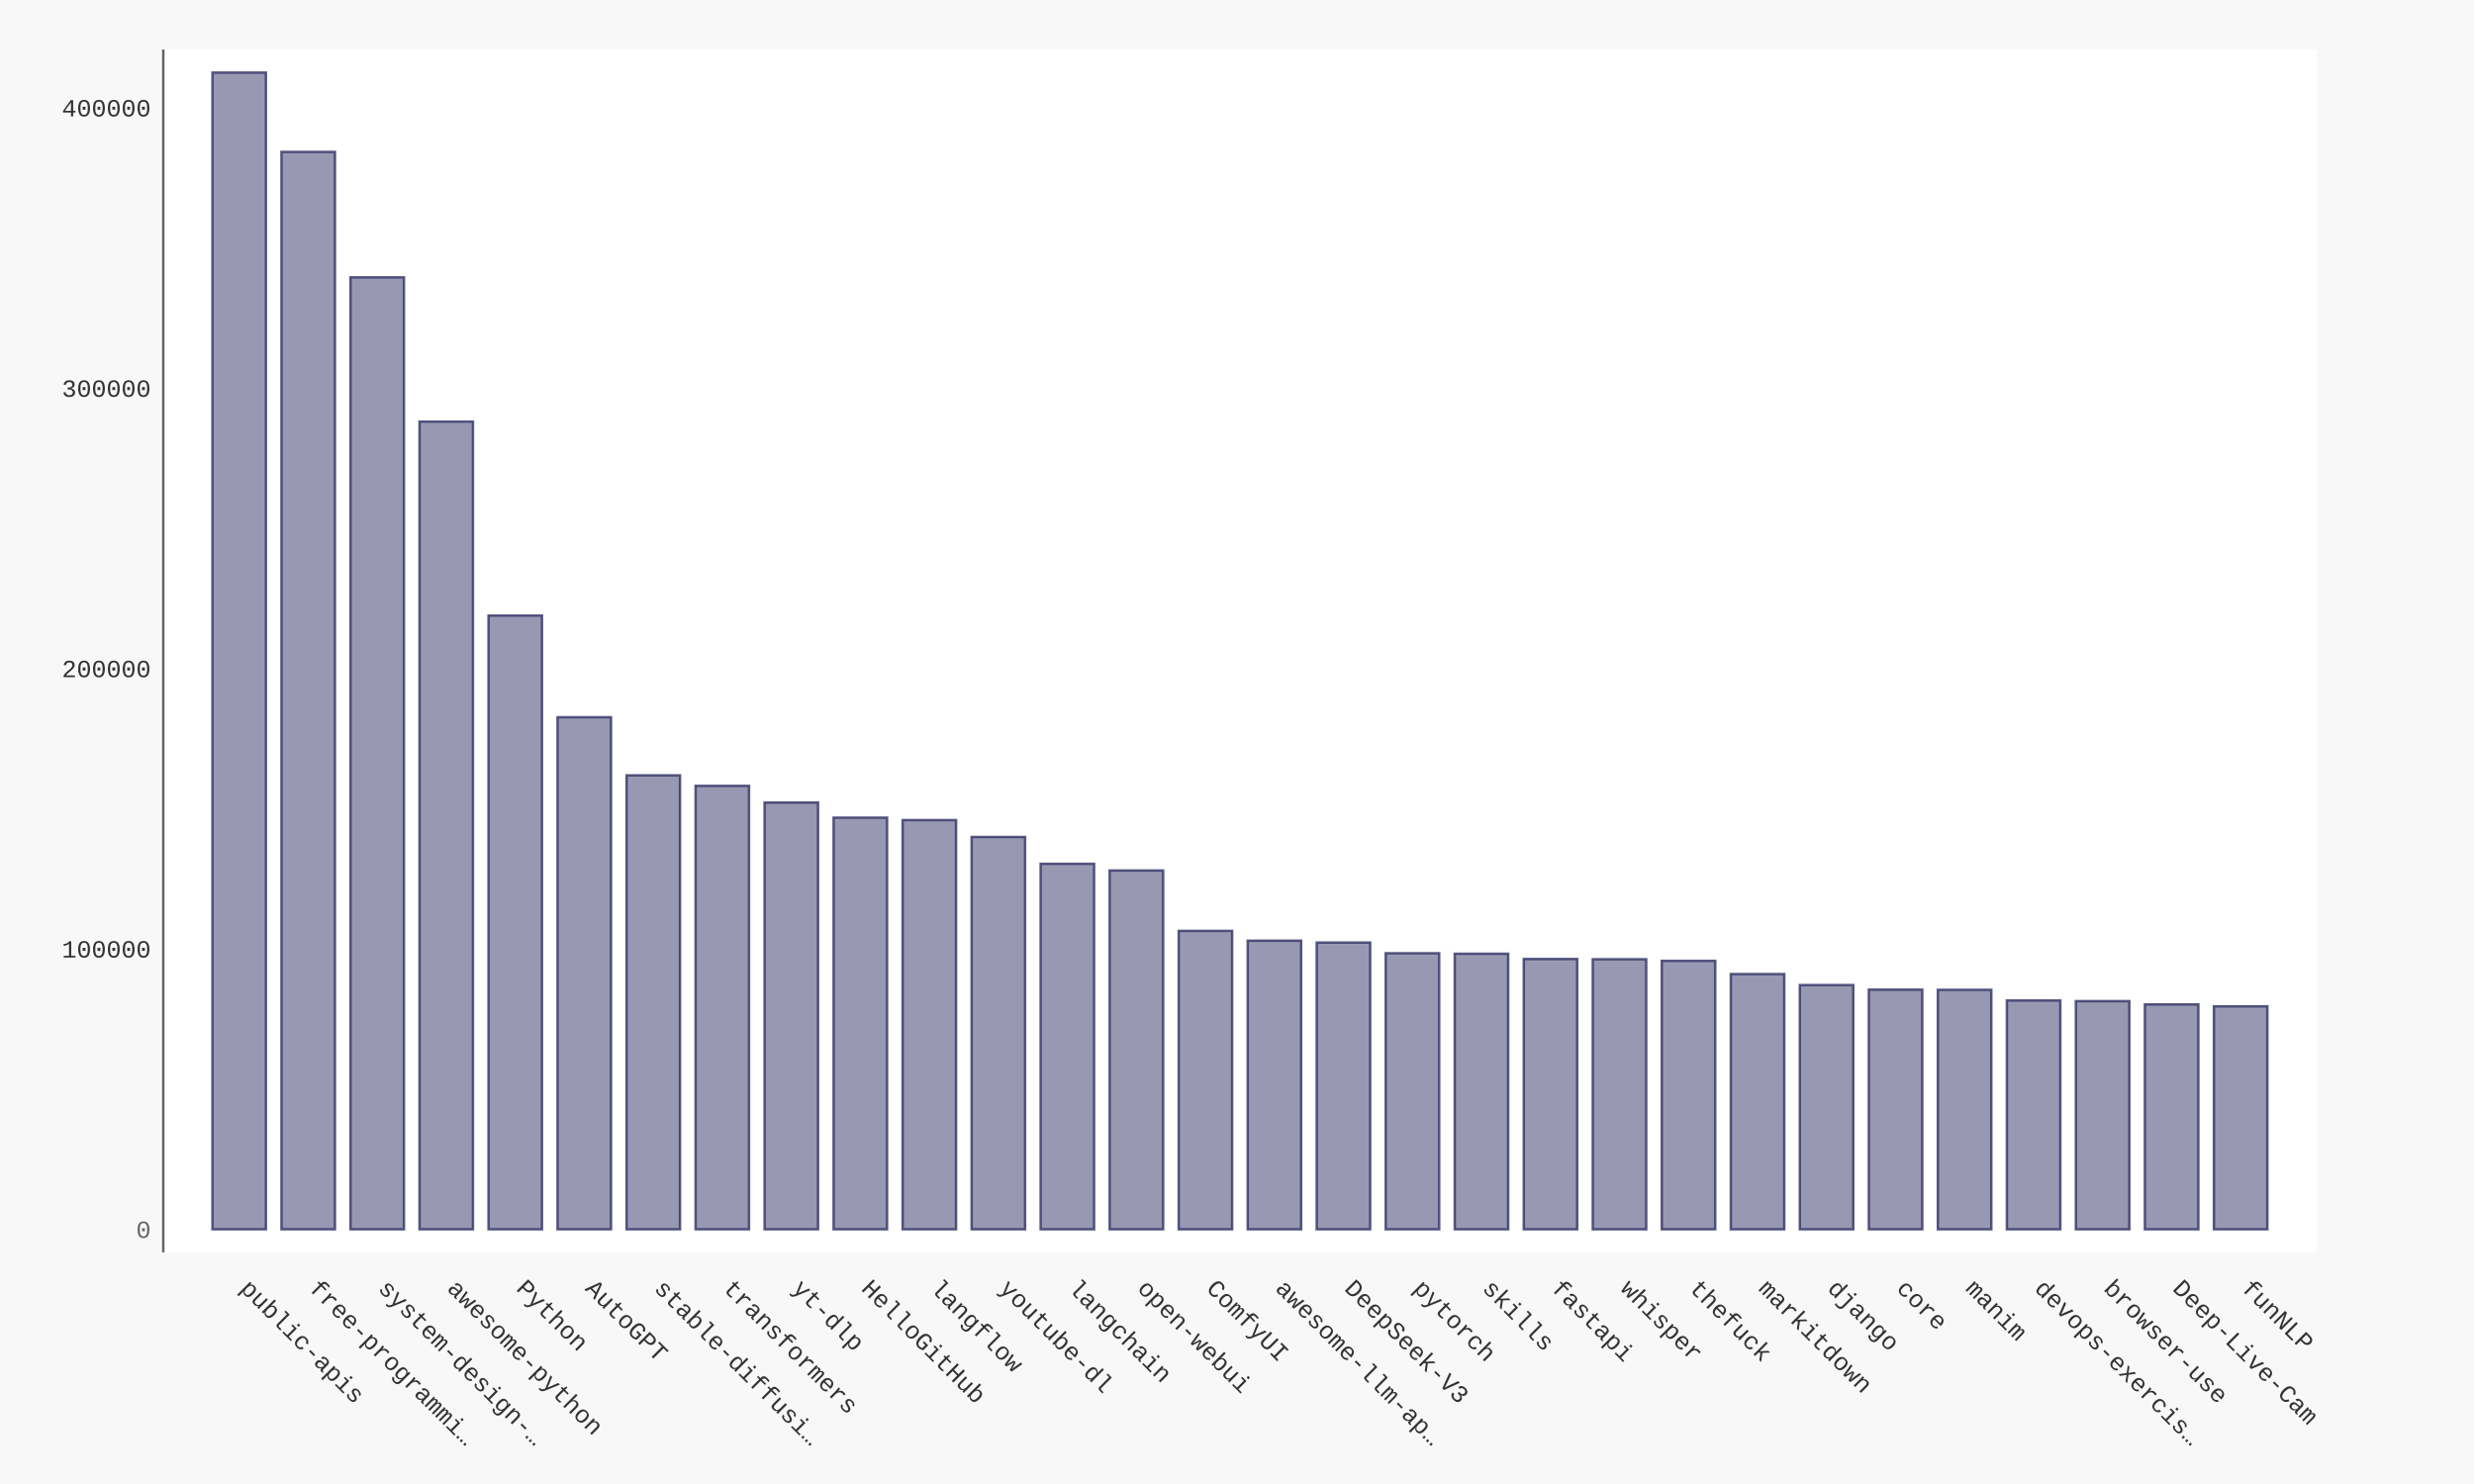
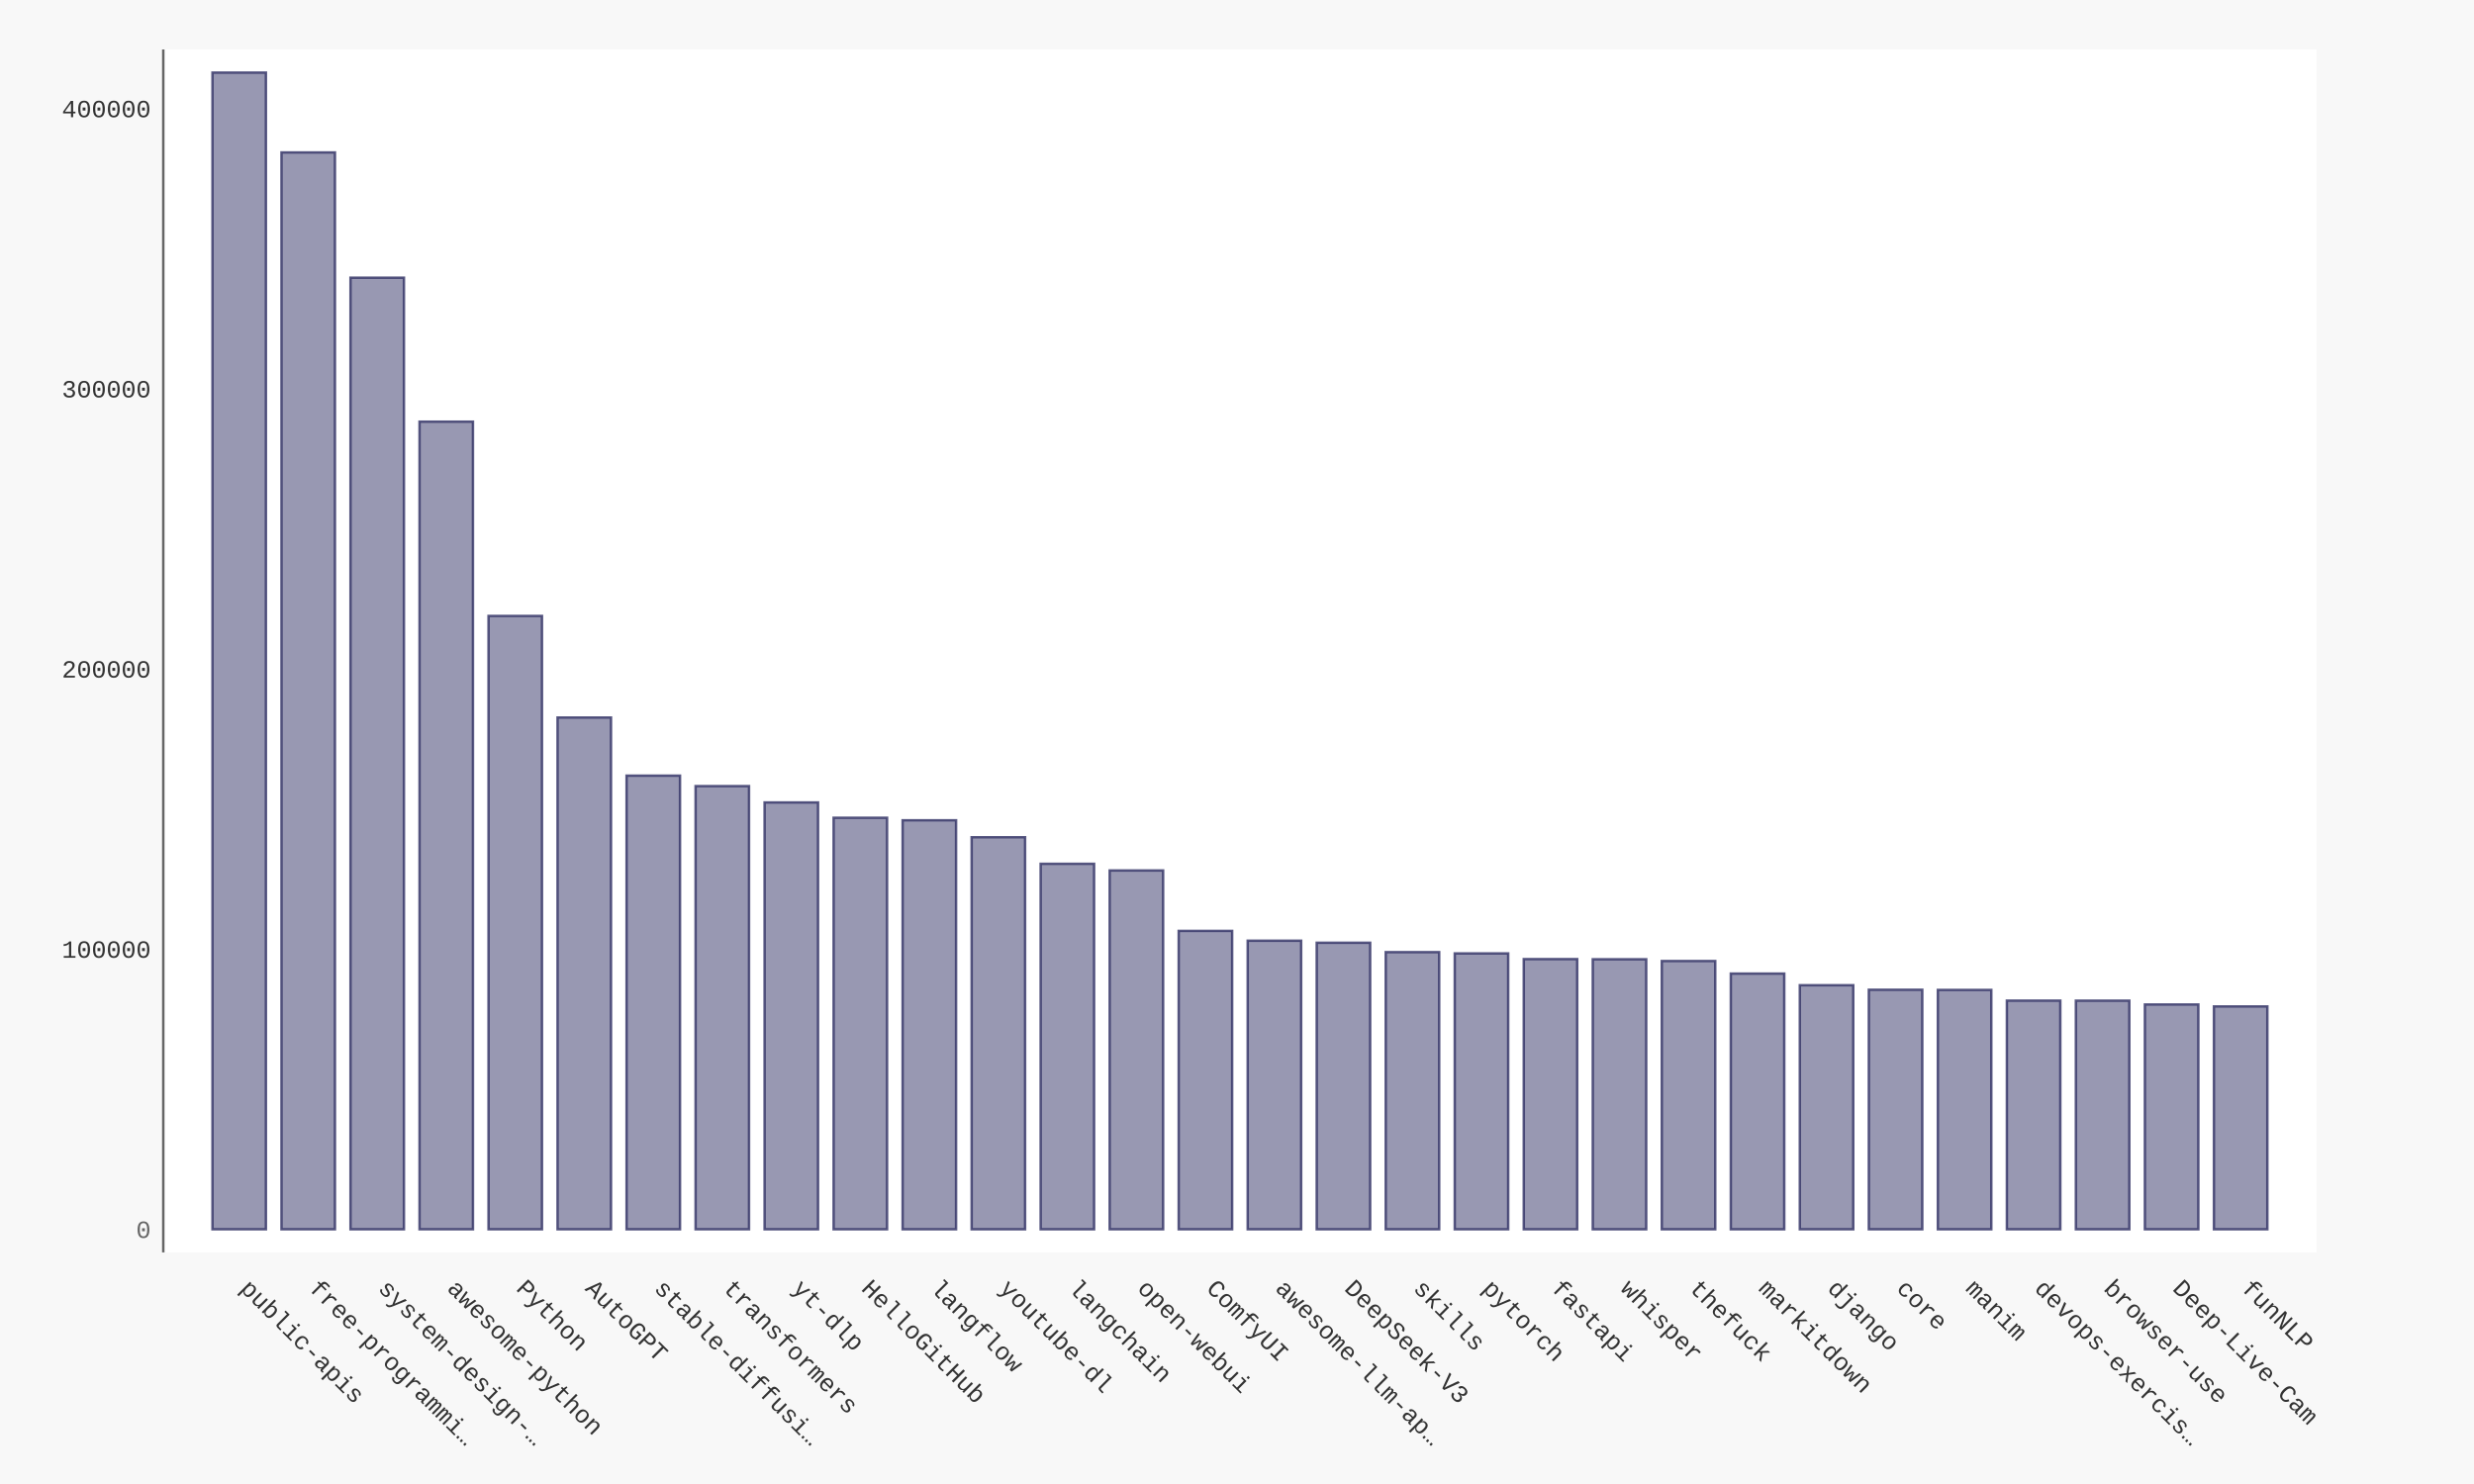
- <svg xmlns="http://www.w3.org/2000/svg" xmlns:xlink="http://www.w3.org/1999/xlink" id="chart-3af84d14-0cb5-40b8-9739-206661cb6f37" class="pygal-chart" viewBox="0 0 1000 600">
+ <svg xmlns="http://www.w3.org/2000/svg" xmlns:xlink="http://www.w3.org/1999/xlink" id="chart-6699d7ab-f4b0-417e-9d34-f0144b802593" class="pygal-chart" viewBox="0 0 1000 600">
  <defs>
-     <style type="text/css">#chart-3af84d14-0cb5-40b8-9739-206661cb6f37{-webkit-user-select:none;-webkit-font-smoothing:antialiased;font-family:Consolas,"Liberation Mono",Menlo,Courier,monospace}#chart-3af84d14-0cb5-40b8-9739-206661cb6f37 .title{font-family:Consolas,"Liberation Mono",Menlo,Courier,monospace;font-size:16px}#chart-3af84d14-0cb5-40b8-9739-206661cb6f37 .legends .legend text{font-family:Consolas,"Liberation Mono",Menlo,Courier,monospace;font-size:14px}#chart-3af84d14-0cb5-40b8-9739-206661cb6f37 .axis text{font-family:Consolas,"Liberation Mono",Menlo,Courier,monospace;font-size:10px}#chart-3af84d14-0cb5-40b8-9739-206661cb6f37 .axis text.major{font-family:Consolas,"Liberation Mono",Menlo,Courier,monospace;font-size:10px}#chart-3af84d14-0cb5-40b8-9739-206661cb6f37 .text-overlay text.value{font-family:Consolas,"Liberation Mono",Menlo,Courier,monospace;font-size:16px}#chart-3af84d14-0cb5-40b8-9739-206661cb6f37 .text-overlay text.label{font-family:Consolas,"Liberation Mono",Menlo,Courier,monospace;font-size:10px}#chart-3af84d14-0cb5-40b8-9739-206661cb6f37 .tooltip{font-family:Consolas,"Liberation Mono",Menlo,Courier,monospace;font-size:14px}#chart-3af84d14-0cb5-40b8-9739-206661cb6f37 text.no_data{font-family:Consolas,"Liberation Mono",Menlo,Courier,monospace;font-size:64px}
- #chart-3af84d14-0cb5-40b8-9739-206661cb6f37{background-color:#f8f8f8}#chart-3af84d14-0cb5-40b8-9739-206661cb6f37 path,#chart-3af84d14-0cb5-40b8-9739-206661cb6f37 line,#chart-3af84d14-0cb5-40b8-9739-206661cb6f37 rect,#chart-3af84d14-0cb5-40b8-9739-206661cb6f37 circle{-webkit-transition:250ms ease-in;-moz-transition:250ms ease-in;transition:250ms ease-in}#chart-3af84d14-0cb5-40b8-9739-206661cb6f37 .graph &gt; .background{fill:#f8f8f8}#chart-3af84d14-0cb5-40b8-9739-206661cb6f37 .plot &gt; .background{fill:#ffffff}#chart-3af84d14-0cb5-40b8-9739-206661cb6f37 .graph{fill:#333}#chart-3af84d14-0cb5-40b8-9739-206661cb6f37 text.no_data{fill:#666}#chart-3af84d14-0cb5-40b8-9739-206661cb6f37 .title{fill:#666}#chart-3af84d14-0cb5-40b8-9739-206661cb6f37 .legends .legend text{fill:#333}#chart-3af84d14-0cb5-40b8-9739-206661cb6f37 .legends .legend:hover text{fill:#666}#chart-3af84d14-0cb5-40b8-9739-206661cb6f37 .axis .line{stroke:#666}#chart-3af84d14-0cb5-40b8-9739-206661cb6f37 .axis .guide.line{stroke:rgba(0,0,0,0.5)}#chart-3af84d14-0cb5-40b8-9739-206661cb6f37 .axis .major.line{stroke:#333}#chart-3af84d14-0cb5-40b8-9739-206661cb6f37 .axis text.major{fill:#666}#chart-3af84d14-0cb5-40b8-9739-206661cb6f37 .axis.y .guides:hover .guide.line,#chart-3af84d14-0cb5-40b8-9739-206661cb6f37 .line-graph .axis.x .guides:hover .guide.line,#chart-3af84d14-0cb5-40b8-9739-206661cb6f37 .stackedline-graph .axis.x .guides:hover .guide.line,#chart-3af84d14-0cb5-40b8-9739-206661cb6f37 .xy-graph .axis.x .guides:hover .guide.line{stroke:#666}#chart-3af84d14-0cb5-40b8-9739-206661cb6f37 .axis .guides:hover text{fill:#666}#chart-3af84d14-0cb5-40b8-9739-206661cb6f37 .reactive{fill-opacity:.5;stroke-opacity:.8;stroke-width:1}#chart-3af84d14-0cb5-40b8-9739-206661cb6f37 .ci{stroke:#333}#chart-3af84d14-0cb5-40b8-9739-206661cb6f37 .reactive.active,#chart-3af84d14-0cb5-40b8-9739-206661cb6f37 .active .reactive{fill-opacity:.9;stroke-opacity:.9;stroke-width:4}#chart-3af84d14-0cb5-40b8-9739-206661cb6f37 .ci .reactive.active{stroke-width:1.5}#chart-3af84d14-0cb5-40b8-9739-206661cb6f37 .series text{fill:#666}#chart-3af84d14-0cb5-40b8-9739-206661cb6f37 .tooltip rect{fill:#ffffff;stroke:#666;-webkit-transition:opacity 250ms ease-in;-moz-transition:opacity 250ms ease-in;transition:opacity 250ms ease-in}#chart-3af84d14-0cb5-40b8-9739-206661cb6f37 .tooltip .label{fill:#333}#chart-3af84d14-0cb5-40b8-9739-206661cb6f37 .tooltip .label{fill:#333}#chart-3af84d14-0cb5-40b8-9739-206661cb6f37 .tooltip .legend{font-size:.8em;fill:rgba(0,0,0,0.5)}#chart-3af84d14-0cb5-40b8-9739-206661cb6f37 .tooltip .x_label{font-size:.6em;fill:#666}#chart-3af84d14-0cb5-40b8-9739-206661cb6f37 .tooltip .xlink{font-size:.5em;text-decoration:underline}#chart-3af84d14-0cb5-40b8-9739-206661cb6f37 .tooltip .value{font-size:1.5em}#chart-3af84d14-0cb5-40b8-9739-206661cb6f37 .bound{font-size:.5em}#chart-3af84d14-0cb5-40b8-9739-206661cb6f37 .max-value{font-size:.75em;fill:rgba(0,0,0,0.5)}#chart-3af84d14-0cb5-40b8-9739-206661cb6f37 .map-element{fill:#ffffff;stroke:rgba(0,0,0,0.5) !important}#chart-3af84d14-0cb5-40b8-9739-206661cb6f37 .map-element .reactive{fill-opacity:inherit;stroke-opacity:inherit}#chart-3af84d14-0cb5-40b8-9739-206661cb6f37 .color-0,#chart-3af84d14-0cb5-40b8-9739-206661cb6f37 .color-0 a:visited{stroke:#333366;fill:#333366}#chart-3af84d14-0cb5-40b8-9739-206661cb6f37 .text-overlay .color-0 text{fill:black}
- #chart-3af84d14-0cb5-40b8-9739-206661cb6f37 text.no_data{text-anchor:middle}#chart-3af84d14-0cb5-40b8-9739-206661cb6f37 .guide.line{fill:none}#chart-3af84d14-0cb5-40b8-9739-206661cb6f37 .centered{text-anchor:middle}#chart-3af84d14-0cb5-40b8-9739-206661cb6f37 .title{text-anchor:middle}#chart-3af84d14-0cb5-40b8-9739-206661cb6f37 .legends .legend text{fill-opacity:1}#chart-3af84d14-0cb5-40b8-9739-206661cb6f37 .axis.x text{text-anchor:middle}#chart-3af84d14-0cb5-40b8-9739-206661cb6f37 .axis.x:not(.web) text[transform]{text-anchor:start}#chart-3af84d14-0cb5-40b8-9739-206661cb6f37 .axis.x:not(.web) text[transform].backwards{text-anchor:end}#chart-3af84d14-0cb5-40b8-9739-206661cb6f37 .axis.y text{text-anchor:end}#chart-3af84d14-0cb5-40b8-9739-206661cb6f37 .axis.y text[transform].backwards{text-anchor:start}#chart-3af84d14-0cb5-40b8-9739-206661cb6f37 .axis.y2 text{text-anchor:start}#chart-3af84d14-0cb5-40b8-9739-206661cb6f37 .axis.y2 text[transform].backwards{text-anchor:end}#chart-3af84d14-0cb5-40b8-9739-206661cb6f37 .axis .guide.line{stroke-dasharray:4,4;stroke:black}#chart-3af84d14-0cb5-40b8-9739-206661cb6f37 .axis .major.guide.line{stroke-dasharray:6,6;stroke:black}#chart-3af84d14-0cb5-40b8-9739-206661cb6f37 .horizontal .axis.y .guide.line,#chart-3af84d14-0cb5-40b8-9739-206661cb6f37 .horizontal .axis.y2 .guide.line,#chart-3af84d14-0cb5-40b8-9739-206661cb6f37 .vertical .axis.x .guide.line{opacity:0}#chart-3af84d14-0cb5-40b8-9739-206661cb6f37 .horizontal .axis.always_show .guide.line,#chart-3af84d14-0cb5-40b8-9739-206661cb6f37 .vertical .axis.always_show .guide.line{opacity:1 !important}#chart-3af84d14-0cb5-40b8-9739-206661cb6f37 .axis.y .guides:hover .guide.line,#chart-3af84d14-0cb5-40b8-9739-206661cb6f37 .axis.y2 .guides:hover .guide.line,#chart-3af84d14-0cb5-40b8-9739-206661cb6f37 .axis.x .guides:hover .guide.line{opacity:1}#chart-3af84d14-0cb5-40b8-9739-206661cb6f37 .axis .guides:hover text{opacity:1}#chart-3af84d14-0cb5-40b8-9739-206661cb6f37 .nofill{fill:none}#chart-3af84d14-0cb5-40b8-9739-206661cb6f37 .subtle-fill{fill-opacity:.2}#chart-3af84d14-0cb5-40b8-9739-206661cb6f37 .dot{stroke-width:1px;fill-opacity:1;stroke-opacity:1}#chart-3af84d14-0cb5-40b8-9739-206661cb6f37 .dot.active{stroke-width:5px}#chart-3af84d14-0cb5-40b8-9739-206661cb6f37 .dot.negative{fill:transparent}#chart-3af84d14-0cb5-40b8-9739-206661cb6f37 text,#chart-3af84d14-0cb5-40b8-9739-206661cb6f37 tspan{stroke:none !important}#chart-3af84d14-0cb5-40b8-9739-206661cb6f37 .series text.active{opacity:1}#chart-3af84d14-0cb5-40b8-9739-206661cb6f37 .tooltip rect{fill-opacity:.95;stroke-width:.5}#chart-3af84d14-0cb5-40b8-9739-206661cb6f37 .tooltip text{fill-opacity:1}#chart-3af84d14-0cb5-40b8-9739-206661cb6f37 .showable{visibility:hidden}#chart-3af84d14-0cb5-40b8-9739-206661cb6f37 .showable.shown{visibility:visible}#chart-3af84d14-0cb5-40b8-9739-206661cb6f37 .gauge-background{fill:rgba(229,229,229,1);stroke:none}#chart-3af84d14-0cb5-40b8-9739-206661cb6f37 .bg-lines{stroke:#f8f8f8;stroke-width:2px}</style>
+     <style type="text/css">#chart-6699d7ab-f4b0-417e-9d34-f0144b802593{-webkit-user-select:none;-webkit-font-smoothing:antialiased;font-family:Consolas,"Liberation Mono",Menlo,Courier,monospace}#chart-6699d7ab-f4b0-417e-9d34-f0144b802593 .title{font-family:Consolas,"Liberation Mono",Menlo,Courier,monospace;font-size:16px}#chart-6699d7ab-f4b0-417e-9d34-f0144b802593 .legends .legend text{font-family:Consolas,"Liberation Mono",Menlo,Courier,monospace;font-size:14px}#chart-6699d7ab-f4b0-417e-9d34-f0144b802593 .axis text{font-family:Consolas,"Liberation Mono",Menlo,Courier,monospace;font-size:10px}#chart-6699d7ab-f4b0-417e-9d34-f0144b802593 .axis text.major{font-family:Consolas,"Liberation Mono",Menlo,Courier,monospace;font-size:10px}#chart-6699d7ab-f4b0-417e-9d34-f0144b802593 .text-overlay text.value{font-family:Consolas,"Liberation Mono",Menlo,Courier,monospace;font-size:16px}#chart-6699d7ab-f4b0-417e-9d34-f0144b802593 .text-overlay text.label{font-family:Consolas,"Liberation Mono",Menlo,Courier,monospace;font-size:10px}#chart-6699d7ab-f4b0-417e-9d34-f0144b802593 .tooltip{font-family:Consolas,"Liberation Mono",Menlo,Courier,monospace;font-size:14px}#chart-6699d7ab-f4b0-417e-9d34-f0144b802593 text.no_data{font-family:Consolas,"Liberation Mono",Menlo,Courier,monospace;font-size:64px}
+ #chart-6699d7ab-f4b0-417e-9d34-f0144b802593{background-color:#f8f8f8}#chart-6699d7ab-f4b0-417e-9d34-f0144b802593 path,#chart-6699d7ab-f4b0-417e-9d34-f0144b802593 line,#chart-6699d7ab-f4b0-417e-9d34-f0144b802593 rect,#chart-6699d7ab-f4b0-417e-9d34-f0144b802593 circle{-webkit-transition:250ms ease-in;-moz-transition:250ms ease-in;transition:250ms ease-in}#chart-6699d7ab-f4b0-417e-9d34-f0144b802593 .graph &gt; .background{fill:#f8f8f8}#chart-6699d7ab-f4b0-417e-9d34-f0144b802593 .plot &gt; .background{fill:#ffffff}#chart-6699d7ab-f4b0-417e-9d34-f0144b802593 .graph{fill:#333}#chart-6699d7ab-f4b0-417e-9d34-f0144b802593 text.no_data{fill:#666}#chart-6699d7ab-f4b0-417e-9d34-f0144b802593 .title{fill:#666}#chart-6699d7ab-f4b0-417e-9d34-f0144b802593 .legends .legend text{fill:#333}#chart-6699d7ab-f4b0-417e-9d34-f0144b802593 .legends .legend:hover text{fill:#666}#chart-6699d7ab-f4b0-417e-9d34-f0144b802593 .axis .line{stroke:#666}#chart-6699d7ab-f4b0-417e-9d34-f0144b802593 .axis .guide.line{stroke:rgba(0,0,0,0.5)}#chart-6699d7ab-f4b0-417e-9d34-f0144b802593 .axis .major.line{stroke:#333}#chart-6699d7ab-f4b0-417e-9d34-f0144b802593 .axis text.major{fill:#666}#chart-6699d7ab-f4b0-417e-9d34-f0144b802593 .axis.y .guides:hover .guide.line,#chart-6699d7ab-f4b0-417e-9d34-f0144b802593 .line-graph .axis.x .guides:hover .guide.line,#chart-6699d7ab-f4b0-417e-9d34-f0144b802593 .stackedline-graph .axis.x .guides:hover .guide.line,#chart-6699d7ab-f4b0-417e-9d34-f0144b802593 .xy-graph .axis.x .guides:hover .guide.line{stroke:#666}#chart-6699d7ab-f4b0-417e-9d34-f0144b802593 .axis .guides:hover text{fill:#666}#chart-6699d7ab-f4b0-417e-9d34-f0144b802593 .reactive{fill-opacity:.5;stroke-opacity:.8;stroke-width:1}#chart-6699d7ab-f4b0-417e-9d34-f0144b802593 .ci{stroke:#333}#chart-6699d7ab-f4b0-417e-9d34-f0144b802593 .reactive.active,#chart-6699d7ab-f4b0-417e-9d34-f0144b802593 .active .reactive{fill-opacity:.9;stroke-opacity:.9;stroke-width:4}#chart-6699d7ab-f4b0-417e-9d34-f0144b802593 .ci .reactive.active{stroke-width:1.5}#chart-6699d7ab-f4b0-417e-9d34-f0144b802593 .series text{fill:#666}#chart-6699d7ab-f4b0-417e-9d34-f0144b802593 .tooltip rect{fill:#ffffff;stroke:#666;-webkit-transition:opacity 250ms ease-in;-moz-transition:opacity 250ms ease-in;transition:opacity 250ms ease-in}#chart-6699d7ab-f4b0-417e-9d34-f0144b802593 .tooltip .label{fill:#333}#chart-6699d7ab-f4b0-417e-9d34-f0144b802593 .tooltip .label{fill:#333}#chart-6699d7ab-f4b0-417e-9d34-f0144b802593 .tooltip .legend{font-size:.8em;fill:rgba(0,0,0,0.5)}#chart-6699d7ab-f4b0-417e-9d34-f0144b802593 .tooltip .x_label{font-size:.6em;fill:#666}#chart-6699d7ab-f4b0-417e-9d34-f0144b802593 .tooltip .xlink{font-size:.5em;text-decoration:underline}#chart-6699d7ab-f4b0-417e-9d34-f0144b802593 .tooltip .value{font-size:1.5em}#chart-6699d7ab-f4b0-417e-9d34-f0144b802593 .bound{font-size:.5em}#chart-6699d7ab-f4b0-417e-9d34-f0144b802593 .max-value{font-size:.75em;fill:rgba(0,0,0,0.5)}#chart-6699d7ab-f4b0-417e-9d34-f0144b802593 .map-element{fill:#ffffff;stroke:rgba(0,0,0,0.5) !important}#chart-6699d7ab-f4b0-417e-9d34-f0144b802593 .map-element .reactive{fill-opacity:inherit;stroke-opacity:inherit}#chart-6699d7ab-f4b0-417e-9d34-f0144b802593 .color-0,#chart-6699d7ab-f4b0-417e-9d34-f0144b802593 .color-0 a:visited{stroke:#333366;fill:#333366}#chart-6699d7ab-f4b0-417e-9d34-f0144b802593 .text-overlay .color-0 text{fill:black}
+ #chart-6699d7ab-f4b0-417e-9d34-f0144b802593 text.no_data{text-anchor:middle}#chart-6699d7ab-f4b0-417e-9d34-f0144b802593 .guide.line{fill:none}#chart-6699d7ab-f4b0-417e-9d34-f0144b802593 .centered{text-anchor:middle}#chart-6699d7ab-f4b0-417e-9d34-f0144b802593 .title{text-anchor:middle}#chart-6699d7ab-f4b0-417e-9d34-f0144b802593 .legends .legend text{fill-opacity:1}#chart-6699d7ab-f4b0-417e-9d34-f0144b802593 .axis.x text{text-anchor:middle}#chart-6699d7ab-f4b0-417e-9d34-f0144b802593 .axis.x:not(.web) text[transform]{text-anchor:start}#chart-6699d7ab-f4b0-417e-9d34-f0144b802593 .axis.x:not(.web) text[transform].backwards{text-anchor:end}#chart-6699d7ab-f4b0-417e-9d34-f0144b802593 .axis.y text{text-anchor:end}#chart-6699d7ab-f4b0-417e-9d34-f0144b802593 .axis.y text[transform].backwards{text-anchor:start}#chart-6699d7ab-f4b0-417e-9d34-f0144b802593 .axis.y2 text{text-anchor:start}#chart-6699d7ab-f4b0-417e-9d34-f0144b802593 .axis.y2 text[transform].backwards{text-anchor:end}#chart-6699d7ab-f4b0-417e-9d34-f0144b802593 .axis .guide.line{stroke-dasharray:4,4;stroke:black}#chart-6699d7ab-f4b0-417e-9d34-f0144b802593 .axis .major.guide.line{stroke-dasharray:6,6;stroke:black}#chart-6699d7ab-f4b0-417e-9d34-f0144b802593 .horizontal .axis.y .guide.line,#chart-6699d7ab-f4b0-417e-9d34-f0144b802593 .horizontal .axis.y2 .guide.line,#chart-6699d7ab-f4b0-417e-9d34-f0144b802593 .vertical .axis.x .guide.line{opacity:0}#chart-6699d7ab-f4b0-417e-9d34-f0144b802593 .horizontal .axis.always_show .guide.line,#chart-6699d7ab-f4b0-417e-9d34-f0144b802593 .vertical .axis.always_show .guide.line{opacity:1 !important}#chart-6699d7ab-f4b0-417e-9d34-f0144b802593 .axis.y .guides:hover .guide.line,#chart-6699d7ab-f4b0-417e-9d34-f0144b802593 .axis.y2 .guides:hover .guide.line,#chart-6699d7ab-f4b0-417e-9d34-f0144b802593 .axis.x .guides:hover .guide.line{opacity:1}#chart-6699d7ab-f4b0-417e-9d34-f0144b802593 .axis .guides:hover text{opacity:1}#chart-6699d7ab-f4b0-417e-9d34-f0144b802593 .nofill{fill:none}#chart-6699d7ab-f4b0-417e-9d34-f0144b802593 .subtle-fill{fill-opacity:.2}#chart-6699d7ab-f4b0-417e-9d34-f0144b802593 .dot{stroke-width:1px;fill-opacity:1;stroke-opacity:1}#chart-6699d7ab-f4b0-417e-9d34-f0144b802593 .dot.active{stroke-width:5px}#chart-6699d7ab-f4b0-417e-9d34-f0144b802593 .dot.negative{fill:transparent}#chart-6699d7ab-f4b0-417e-9d34-f0144b802593 text,#chart-6699d7ab-f4b0-417e-9d34-f0144b802593 tspan{stroke:none !important}#chart-6699d7ab-f4b0-417e-9d34-f0144b802593 .series text.active{opacity:1}#chart-6699d7ab-f4b0-417e-9d34-f0144b802593 .tooltip rect{fill-opacity:.95;stroke-width:.5}#chart-6699d7ab-f4b0-417e-9d34-f0144b802593 .tooltip text{fill-opacity:1}#chart-6699d7ab-f4b0-417e-9d34-f0144b802593 .showable{visibility:hidden}#chart-6699d7ab-f4b0-417e-9d34-f0144b802593 .showable.shown{visibility:visible}#chart-6699d7ab-f4b0-417e-9d34-f0144b802593 .gauge-background{fill:rgba(229,229,229,1);stroke:none}#chart-6699d7ab-f4b0-417e-9d34-f0144b802593 .bg-lines{stroke:#f8f8f8;stroke-width:2px}</style>
  </defs>
  <g class="graph bar-graph vertical">
    <rect x="0" y="0" width="1000" height="600" class="background" />
    <g transform="translate(66, 20)" class="plot">
      <rect x="0" y="0" width="870.36" height="486.36" class="background" />
      <g class="axis y">
        <g class="guides">
          <text x="-5" y="480.507" class="major">0</text>
        </g>
        <g class="guides">
-           <text x="-5" y="367.146" class="">100000</text>
-         </g>
-         <g class="guides">
-           <text x="-5" y="253.785" class="">200000</text>
-         </g>
-         <g class="guides">
-           <text x="-5" y="140.423" class="">300000</text>
-         </g>
-         <g class="guides">
-           <text x="-5" y="27.062" class="">400000</text>
+           <text x="-5" y="367.229" class="">100000</text>
+         </g>
+         <g class="guides">
+           <text x="-5" y="253.951" class="">200000</text>
+         </g>
+         <g class="guides">
+           <text x="-5" y="140.673" class="">300000</text>
+         </g>
+         <g class="guides">
+           <text x="-5" y="27.395" class="">400000</text>
        </g>
      </g>
      <g class="axis x">
        <path d="M0 0 v486.36" class="line" />
        <g class="guides">
          <path d="M30.686 0 v486.36" class="guide line" />
          <text x="30.686" y="501.36" class="" transform="rotate(45 30.68578 501.3604)">public-apis</text>
        </g>
        <g class="guides">
          <path d="M58.582 0 v486.36" class="guide line" />
          <text x="58.582" y="501.36" class="" transform="rotate(45 58.58195 501.3604)">free-programmi…</text>
        </g>
        <g class="guides">
          <path d="M86.478 0 v486.36" class="guide line" />
          <text x="86.478" y="501.36" class="" transform="rotate(45 86.47812 501.3604)">system-design-…</text>
        </g>
        <g class="guides">
          <path d="M114.374 0 v486.36" class="guide line" />
          <text x="114.374" y="501.36" class="" transform="rotate(45 114.3743 501.3604)">awesome-python</text>
        </g>
        <g class="guides">
          <path d="M142.27 0 v486.36" class="guide line" />
          <text x="142.27" y="501.36" class="" transform="rotate(45 142.2704 501.3604)">Python</text>
        </g>
        <g class="guides">
          <path d="M170.167 0 v486.36" class="guide line" />
          <text x="170.167" y="501.36" class="" transform="rotate(45 170.1666 501.3604)">AutoGPT</text>
        </g>
        <g class="guides">
          <path d="M198.063 0 v486.36" class="guide line" />
          <text x="198.063" y="501.36" class="" transform="rotate(45 198.0628 501.3604)">stable-diffusi…</text>
        </g>
        <g class="guides">
          <path d="M225.959 0 v486.36" class="guide line" />
          <text x="225.959" y="501.36" class="" transform="rotate(45 225.9589 501.3604)">transformers</text>
        </g>
        <g class="guides">
          <path d="M253.855 0 v486.36" class="guide line" />
          <text x="253.855" y="501.36" class="" transform="rotate(45 253.8551 501.3604)">yt-dlp</text>
        </g>
        <g class="guides">
          <path d="M281.751 0 v486.36" class="guide line" />
          <text x="281.751" y="501.36" class="" transform="rotate(45 281.7513 501.3604)">HelloGitHub</text>
        </g>
        <g class="guides">
          <path d="M309.647 0 v486.36" class="guide line" />
          <text x="309.647" y="501.36" class="" transform="rotate(45 309.6474 501.3604)">langflow</text>
        </g>
        <g class="guides">
          <path d="M337.544 0 v486.36" class="guide line" />
          <text x="337.544" y="501.36" class="" transform="rotate(45 337.5436 501.3604)">youtube-dl</text>
        </g>
        <g class="guides">
          <path d="M365.44 0 v486.36" class="guide line" />
          <text x="365.44" y="501.36" class="" transform="rotate(45 365.4398 501.3604)">langchain</text>
        </g>
        <g class="guides">
          <path d="M393.336 0 v486.36" class="guide line" />
          <text x="393.336" y="501.36" class="" transform="rotate(45 393.3359 501.3604)">open-webui</text>
        </g>
        <g class="guides">
          <path d="M421.232 0 v486.36" class="guide line" />
          <text x="421.232" y="501.36" class="" transform="rotate(45 421.2321 501.3604)">ComfyUI</text>
        </g>
        <g class="guides">
          <path d="M449.128 0 v486.36" class="guide line" />
          <text x="449.128" y="501.36" class="" transform="rotate(45 449.1283 501.3604)">awesome-llm-ap…</text>
        </g>
        <g class="guides">
          <path d="M477.024 0 v486.36" class="guide line" />
          <text x="477.024" y="501.36" class="" transform="rotate(45 477.0244 501.3604)">DeepSeek-V3</text>
        </g>
        <g class="guides">
          <path d="M504.921 0 v486.36" class="guide line" />
-           <text x="504.921" y="501.36" class="" transform="rotate(45 504.9206 501.3604)">pytorch</text>
+           <text x="504.921" y="501.36" class="" transform="rotate(45 504.9206 501.3604)">skills</text>
        </g>
        <g class="guides">
          <path d="M532.817 0 v486.36" class="guide line" />
-           <text x="532.817" y="501.36" class="" transform="rotate(45 532.8168 501.3604)">skills</text>
+           <text x="532.817" y="501.36" class="" transform="rotate(45 532.8168 501.3604)">pytorch</text>
        </g>
        <g class="guides">
          <path d="M560.713 0 v486.36" class="guide line" />
          <text x="560.713" y="501.36" class="" transform="rotate(45 560.7129 501.3604)">fastapi</text>
        </g>
        <g class="guides">
          <path d="M588.609 0 v486.36" class="guide line" />
          <text x="588.609" y="501.36" class="" transform="rotate(45 588.6091 501.3604)">whisper</text>
        </g>
        <g class="guides">
          <path d="M616.505 0 v486.36" class="guide line" />
          <text x="616.505" y="501.36" class="" transform="rotate(45 616.5053 501.3604)">thefuck</text>
        </g>
        <g class="guides">
          <path d="M644.401 0 v486.36" class="guide line" />
          <text x="644.401" y="501.36" class="" transform="rotate(45 644.4014 501.3604)">markitdown</text>
        </g>
        <g class="guides">
          <path d="M672.298 0 v486.36" class="guide line" />
          <text x="672.298" y="501.36" class="" transform="rotate(45 672.2976 501.3604)">django</text>
        </g>
        <g class="guides">
          <path d="M700.194 0 v486.36" class="guide line" />
          <text x="700.194" y="501.36" class="" transform="rotate(45 700.1938 501.3604)">core</text>
        </g>
        <g class="guides">
          <path d="M728.09 0 v486.36" class="guide line" />
          <text x="728.09" y="501.36" class="" transform="rotate(45 728.0899 501.3604)">manim</text>
        </g>
        <g class="guides">
          <path d="M755.986 0 v486.36" class="guide line" />
          <text x="755.986" y="501.36" class="" transform="rotate(45 755.9861 501.3604)">devops-exercis…</text>
        </g>
        <g class="guides">
          <path d="M783.882 0 v486.36" class="guide line" />
          <text x="783.882" y="501.36" class="" transform="rotate(45 783.8823 501.3604)">browser-use</text>
        </g>
        <g class="guides">
          <path d="M811.778 0 v486.36" class="guide line" />
          <text x="811.778" y="501.36" class="" transform="rotate(45 811.7784 501.3604)">Deep-Live-Cam</text>
        </g>
        <g class="guides">
          <path d="M839.675 0 v486.36" class="guide line" />
          <text x="839.675" y="501.36" class="" transform="rotate(45 839.6746 501.3604)">funNLP</text>
        </g>
      </g>
      <g class="series serie-0 color-0">
        <g class="bars">
          <g class="bar">
            <a target="_blank" xlink:href="https://github.com/public-apis/public-apis">
              <rect x="19.884" y="9.353" rx="0" ry="0" width="21.603" height="467.654" class="rect reactive tooltip-trigger" />
            </a>
          </g>
          <g class="bar">
            <a target="_blank" xlink:href="https://github.com/EbookFoundation/free-programming-books">
-               <rect x="47.781" y="41.421" rx="0" ry="0" width="21.603" height="435.587" class="rect reactive tooltip-trigger" />
+               <rect x="47.781" y="41.629" rx="0" ry="0" width="21.603" height="435.378" class="rect reactive tooltip-trigger" />
            </a>
          </g>
          <g class="bar">
            <a target="_blank" xlink:href="https://github.com/donnemartin/system-design-primer">
-               <rect x="75.677" y="92.139" rx="0" ry="0" width="21.603" height="384.869" class="rect reactive tooltip-trigger" />
+               <rect x="75.677" y="92.272" rx="0" ry="0" width="21.603" height="384.736" class="rect reactive tooltip-trigger" />
            </a>
          </g>
          <g class="bar">
            <a target="_blank" xlink:href="https://github.com/vinta/awesome-python">
-               <rect x="103.573" y="150.453" rx="0" ry="0" width="21.603" height="326.554" class="rect reactive tooltip-trigger" />
+               <rect x="103.573" y="150.487" rx="0" ry="0" width="21.603" height="326.52" class="rect reactive tooltip-trigger" />
            </a>
          </g>
          <g class="bar">
            <a target="_blank" xlink:href="https://github.com/TheAlgorithms/Python">
-               <rect x="131.469" y="228.872" rx="0" ry="0" width="21.603" height="248.136" class="rect reactive tooltip-trigger" />
+               <rect x="131.469" y="229.031" rx="0" ry="0" width="21.603" height="247.976" class="rect reactive tooltip-trigger" />
            </a>
          </g>
          <g class="bar">
            <a target="_blank" xlink:href="https://github.com/Significant-Gravitas/AutoGPT">
-               <rect x="159.365" y="269.977" rx="0" ry="0" width="21.603" height="207.031" class="rect reactive tooltip-trigger" />
+               <rect x="159.365" y="270.108" rx="0" ry="0" width="21.603" height="206.899" class="rect reactive tooltip-trigger" />
            </a>
          </g>
          <g class="bar">
            <a target="_blank" xlink:href="https://github.com/AUTOMATIC1111/stable-diffusion-webui">
-               <rect x="187.261" y="293.49" rx="0" ry="0" width="21.603" height="183.517" class="rect reactive tooltip-trigger" />
+               <rect x="187.261" y="293.6" rx="0" ry="0" width="21.603" height="183.408" class="rect reactive tooltip-trigger" />
            </a>
          </g>
          <g class="bar">
            <a target="_blank" xlink:href="https://github.com/huggingface/transformers">
-               <rect x="215.158" y="297.74" rx="0" ry="0" width="21.603" height="179.267" class="rect reactive tooltip-trigger" />
+               <rect x="215.158" y="297.834" rx="0" ry="0" width="21.603" height="179.173" class="rect reactive tooltip-trigger" />
            </a>
          </g>
          <g class="bar">
            <a target="_blank" xlink:href="https://github.com/yt-dlp/yt-dlp">
-               <rect x="243.054" y="304.479" rx="0" ry="0" width="21.603" height="172.528" class="rect reactive tooltip-trigger" />
+               <rect x="243.054" y="304.433" rx="0" ry="0" width="21.603" height="172.575" class="rect reactive tooltip-trigger" />
            </a>
          </g>
          <g class="bar">
            <a target="_blank" xlink:href="https://github.com/521xueweihan/HelloGitHub">
-               <rect x="270.95" y="310.593" rx="0" ry="0" width="21.603" height="166.415" class="rect reactive tooltip-trigger" />
+               <rect x="270.95" y="310.629" rx="0" ry="0" width="21.603" height="166.378" class="rect reactive tooltip-trigger" />
            </a>
          </g>
          <g class="bar">
            <a target="_blank" xlink:href="https://github.com/langflow-ai/langflow">
-               <rect x="298.846" y="311.572" rx="0" ry="0" width="21.603" height="165.435" class="rect reactive tooltip-trigger" />
+               <rect x="298.846" y="311.647" rx="0" ry="0" width="21.603" height="165.36" class="rect reactive tooltip-trigger" />
            </a>
          </g>
          <g class="bar">
            <a target="_blank" xlink:href="https://github.com/ytdl-org/youtube-dl">
-               <rect x="326.742" y="318.398" rx="0" ry="0" width="21.603" height="158.61" class="rect reactive tooltip-trigger" />
+               <rect x="326.742" y="318.502" rx="0" ry="0" width="21.603" height="158.506" class="rect reactive tooltip-trigger" />
            </a>
          </g>
          <g class="bar">
            <a target="_blank" xlink:href="https://github.com/langchain-ai/langchain">
-               <rect x="354.638" y="329.245" rx="0" ry="0" width="21.603" height="147.762" class="rect reactive tooltip-trigger" />
+               <rect x="354.638" y="329.246" rx="0" ry="0" width="21.603" height="147.761" class="rect reactive tooltip-trigger" />
            </a>
          </g>
          <g class="bar">
            <a target="_blank" xlink:href="https://github.com/open-webui/open-webui">
-               <rect x="382.535" y="331.952" rx="0" ry="0" width="21.603" height="145.055" class="rect reactive tooltip-trigger" />
+               <rect x="382.535" y="331.94" rx="0" ry="0" width="21.603" height="145.067" class="rect reactive tooltip-trigger" />
            </a>
          </g>
          <g class="bar">
            <a target="_blank" xlink:href="https://github.com/Comfy-Org/ComfyUI">
-               <rect x="410.431" y="356.359" rx="0" ry="0" width="21.603" height="120.648" class="rect reactive tooltip-trigger" />
+               <rect x="410.431" y="356.369" rx="0" ry="0" width="21.603" height="120.638" class="rect reactive tooltip-trigger" />
            </a>
          </g>
          <g class="bar">
            <a target="_blank" xlink:href="https://github.com/Shubhamsaboo/awesome-llm-apps">
-               <rect x="438.327" y="360.33" rx="0" ry="0" width="21.603" height="116.677" class="rect reactive tooltip-trigger" />
+               <rect x="438.327" y="360.335" rx="0" ry="0" width="21.603" height="116.672" class="rect reactive tooltip-trigger" />
            </a>
          </g>
          <g class="bar">
            <a target="_blank" xlink:href="https://github.com/deepseek-ai/DeepSeek-V3">
-               <rect x="466.223" y="361.09" rx="0" ry="0" width="21.603" height="115.918" class="rect reactive tooltip-trigger" />
+               <rect x="466.223" y="361.159" rx="0" ry="0" width="21.603" height="115.848" class="rect reactive tooltip-trigger" />
+             </a>
+           </g>
+           <g class="bar">
+             <a target="_blank" xlink:href="https://github.com/anthropics/skills">
+               <rect x="494.119" y="364.962" rx="0" ry="0" width="21.603" height="112.046" class="rect reactive tooltip-trigger" />
            </a>
          </g>
          <g class="bar">
            <a target="_blank" xlink:href="https://github.com/pytorch/pytorch">
-               <rect x="494.119" y="365.411" rx="0" ry="0" width="21.603" height="111.596" class="rect reactive tooltip-trigger" />
-             </a>
-           </g>
-           <g class="bar">
-             <a target="_blank" xlink:href="https://github.com/anthropics/skills">
-               <rect x="522.015" y="365.61" rx="0" ry="0" width="21.603" height="111.397" class="rect reactive tooltip-trigger" />
+               <rect x="522.015" y="365.48" rx="0" ry="0" width="21.603" height="111.527" class="rect reactive tooltip-trigger" />
            </a>
          </g>
          <g class="bar">
            <a target="_blank" xlink:href="https://github.com/fastapi/fastapi">
-               <rect x="549.912" y="367.736" rx="0" ry="0" width="21.603" height="109.271" class="rect reactive tooltip-trigger" />
+               <rect x="549.912" y="367.781" rx="0" ry="0" width="21.603" height="109.226" class="rect reactive tooltip-trigger" />
            </a>
          </g>
          <g class="bar">
            <a target="_blank" xlink:href="https://github.com/openai/whisper">
-               <rect x="577.808" y="367.836" rx="0" ry="0" width="21.603" height="109.172" class="rect reactive tooltip-trigger" />
+               <rect x="577.808" y="367.846" rx="0" ry="0" width="21.603" height="109.162" class="rect reactive tooltip-trigger" />
            </a>
          </g>
          <g class="bar">
            <a target="_blank" xlink:href="https://github.com/nvbn/thefuck">
-               <rect x="605.704" y="368.48" rx="0" ry="0" width="21.603" height="108.528" class="rect reactive tooltip-trigger" />
+               <rect x="605.704" y="368.555" rx="0" ry="0" width="21.603" height="108.453" class="rect reactive tooltip-trigger" />
            </a>
          </g>
          <g class="bar">
            <a target="_blank" xlink:href="https://github.com/microsoft/markitdown">
-               <rect x="633.6" y="373.835" rx="0" ry="0" width="21.603" height="103.172" class="rect reactive tooltip-trigger" />
+               <rect x="633.6" y="373.629" rx="0" ry="0" width="21.603" height="103.379" class="rect reactive tooltip-trigger" />
            </a>
          </g>
          <g class="bar">
            <a target="_blank" xlink:href="https://github.com/django/django">
-               <rect x="661.496" y="378.268" rx="0" ry="0" width="21.603" height="98.739" class="rect reactive tooltip-trigger" />
+               <rect x="661.496" y="378.334" rx="0" ry="0" width="21.603" height="98.673" class="rect reactive tooltip-trigger" />
            </a>
          </g>
          <g class="bar">
            <a target="_blank" xlink:href="https://github.com/home-assistant/core">
-               <rect x="689.392" y="380.128" rx="0" ry="0" width="21.603" height="96.88" class="rect reactive tooltip-trigger" />
+               <rect x="689.392" y="380.174" rx="0" ry="0" width="21.603" height="96.834" class="rect reactive tooltip-trigger" />
            </a>
          </g>
          <g class="bar">
            <a target="_blank" xlink:href="https://github.com/3b1b/manim">
-               <rect x="717.289" y="380.201" rx="0" ry="0" width="21.603" height="96.806" class="rect reactive tooltip-trigger" />
+               <rect x="717.289" y="380.242" rx="0" ry="0" width="21.603" height="96.766" class="rect reactive tooltip-trigger" />
            </a>
          </g>
          <g class="bar">
            <a target="_blank" xlink:href="https://github.com/bregman-arie/devops-exercises">
-               <rect x="745.185" y="384.517" rx="0" ry="0" width="21.603" height="92.49" class="rect reactive tooltip-trigger" />
+               <rect x="745.185" y="384.57" rx="0" ry="0" width="21.603" height="92.437" class="rect reactive tooltip-trigger" />
            </a>
          </g>
          <g class="bar">
            <a target="_blank" xlink:href="https://github.com/browser-use/browser-use">
-               <rect x="773.081" y="384.764" rx="0" ry="0" width="21.603" height="92.243" class="rect reactive tooltip-trigger" />
+               <rect x="773.081" y="384.583" rx="0" ry="0" width="21.603" height="92.425" class="rect reactive tooltip-trigger" />
            </a>
          </g>
          <g class="bar">
            <a target="_blank" xlink:href="https://github.com/hacksider/Deep-Live-Cam">
-               <rect x="800.977" y="386.093" rx="0" ry="0" width="21.603" height="90.915" class="rect reactive tooltip-trigger" />
+               <rect x="800.977" y="386.132" rx="0" ry="0" width="21.603" height="90.875" class="rect reactive tooltip-trigger" />
            </a>
          </g>
          <g class="bar">
            <a target="_blank" xlink:href="https://github.com/fighting41love/funNLP">
-               <rect x="828.873" y="386.87" rx="0" ry="0" width="21.603" height="90.137" class="rect reactive tooltip-trigger" />
+               <rect x="828.873" y="386.916" rx="0" ry="0" width="21.603" height="90.091" class="rect reactive tooltip-trigger" />
            </a>
          </g>
        </g>
      </g>
    </g>
    <g class="titles" />
    <g transform="translate(66, 20)" class="plot overlay">
      <g class="series serie-0 color-0" />
    </g>
    <g transform="translate(66, 20)" class="plot text-overlay">
      <g class="series serie-0 color-0" />
    </g>
    <g transform="translate(66, 20)" class="plot tooltip-overlay">
      <g transform="translate(0 0)" style="opacity: 0" class="tooltip">
        <rect rx="0" ry="0" width="0" height="0" class="tooltip-box" />
        <g class="text" />
      </g>
    </g>
  </g>
</svg>
